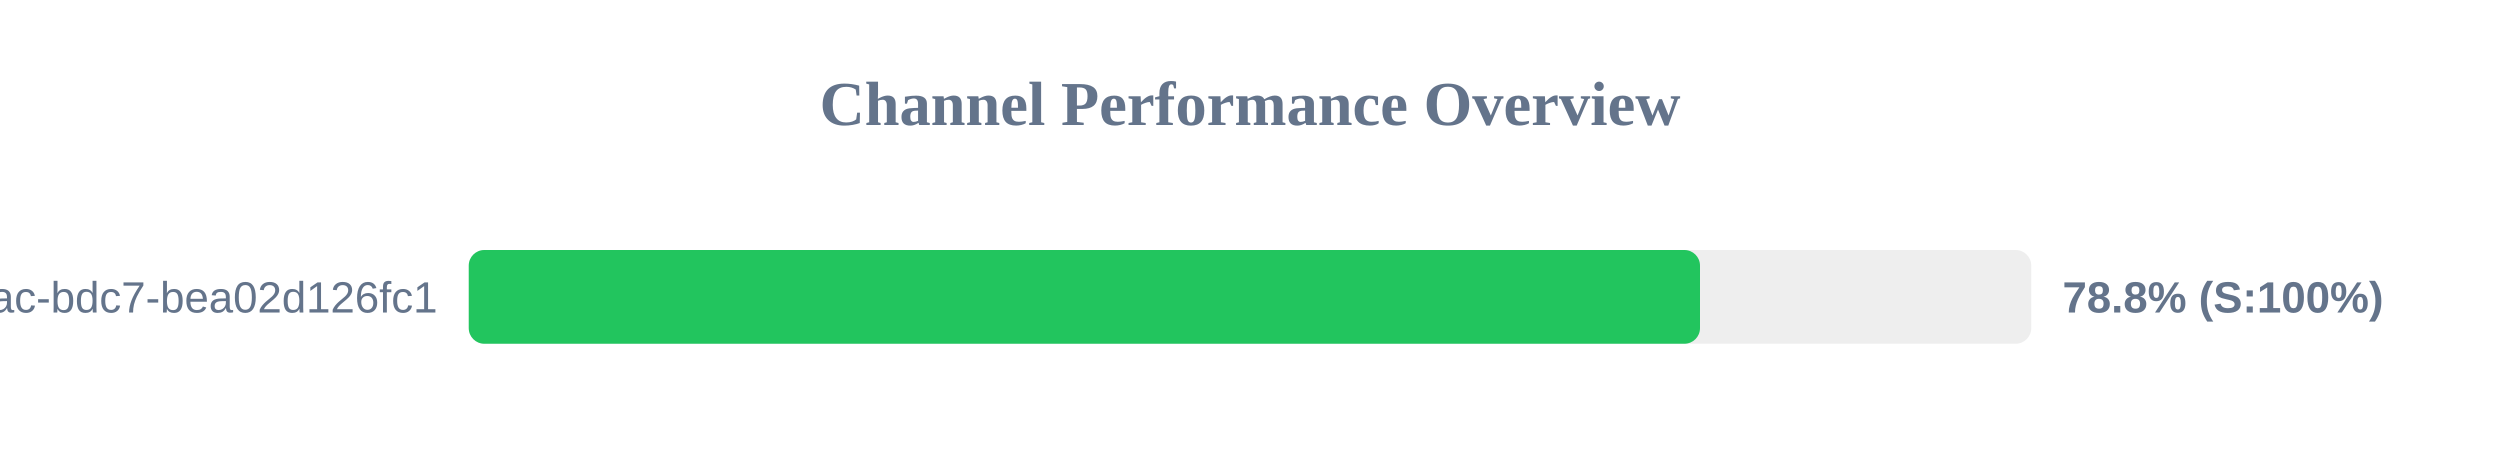
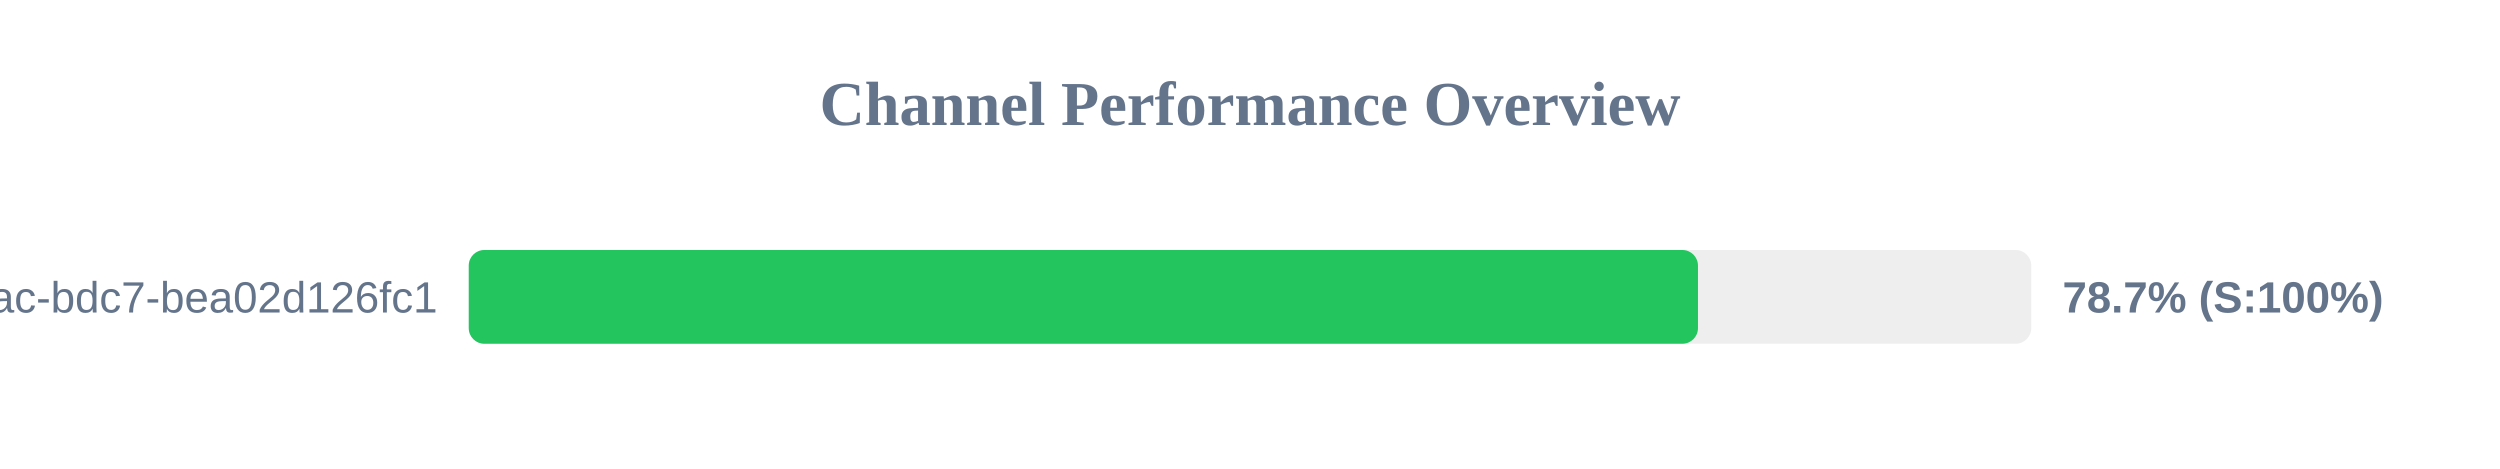
<svg xmlns="http://www.w3.org/2000/svg" width="800" height="150" version="1.1">
  <style>
        .row { font: 14px Arial; fill: #64748b; }
        .score { font: bold 14px Arial; fill: #64748b; }
    </style>
  <text x="400" y="40" text-anchor="middle" font-size="20px" font-weight="bold" fill="#64748b">Channel Performance Overview</text>
  <rect x="150" y="80" width="500" height="30" fill="#eee" rx="5" />
-   <rect x="150" y="80" width="394.0" height="30" fill="#22c55e" rx="5" />
+   <rect x="150" y="80" width="393.35" height="30" fill="#22c55e" rx="5" />
  <text x="140" y="100" text-anchor="end" class="row">?uuid=e31ad3e6-e341-42ac-bdc7-bea02d126fc1</text>
-   <text x="660" y="100" text-anchor="start" class="score">78.8% (S:100%)</text>
+   <text x="660" y="100" text-anchor="start" class="score">78.7% (S:100%)</text>
</svg>
